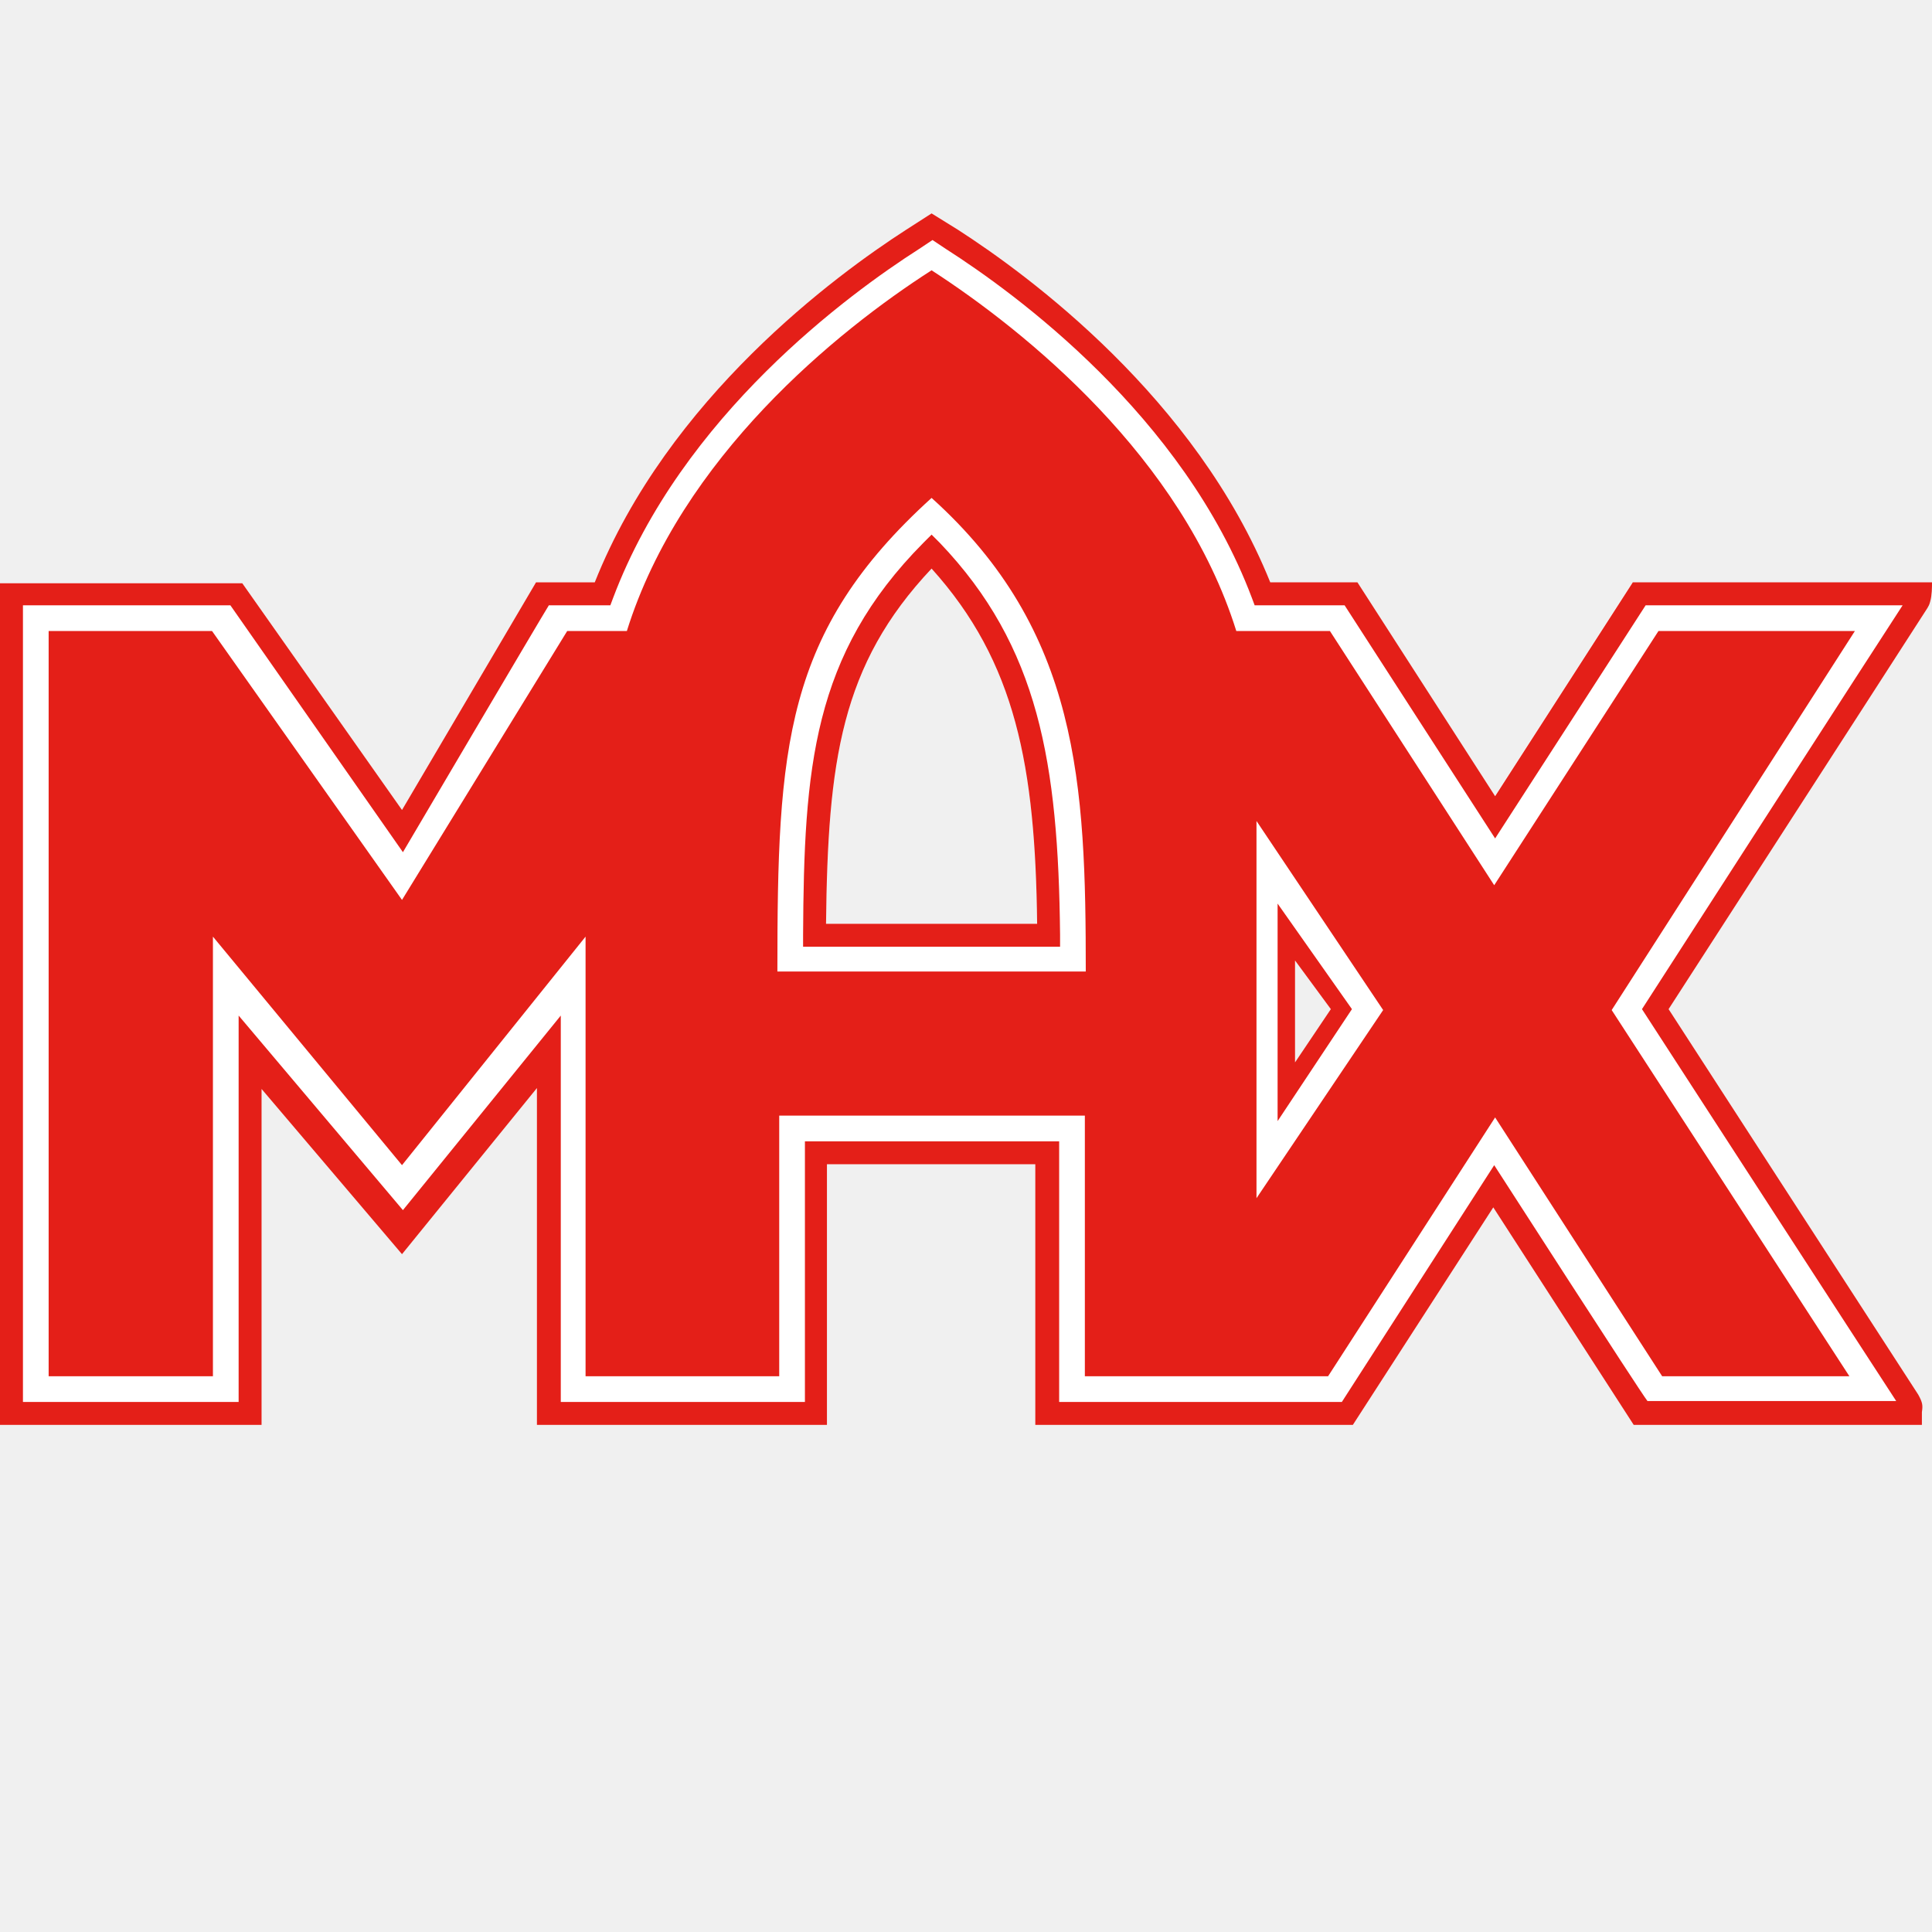
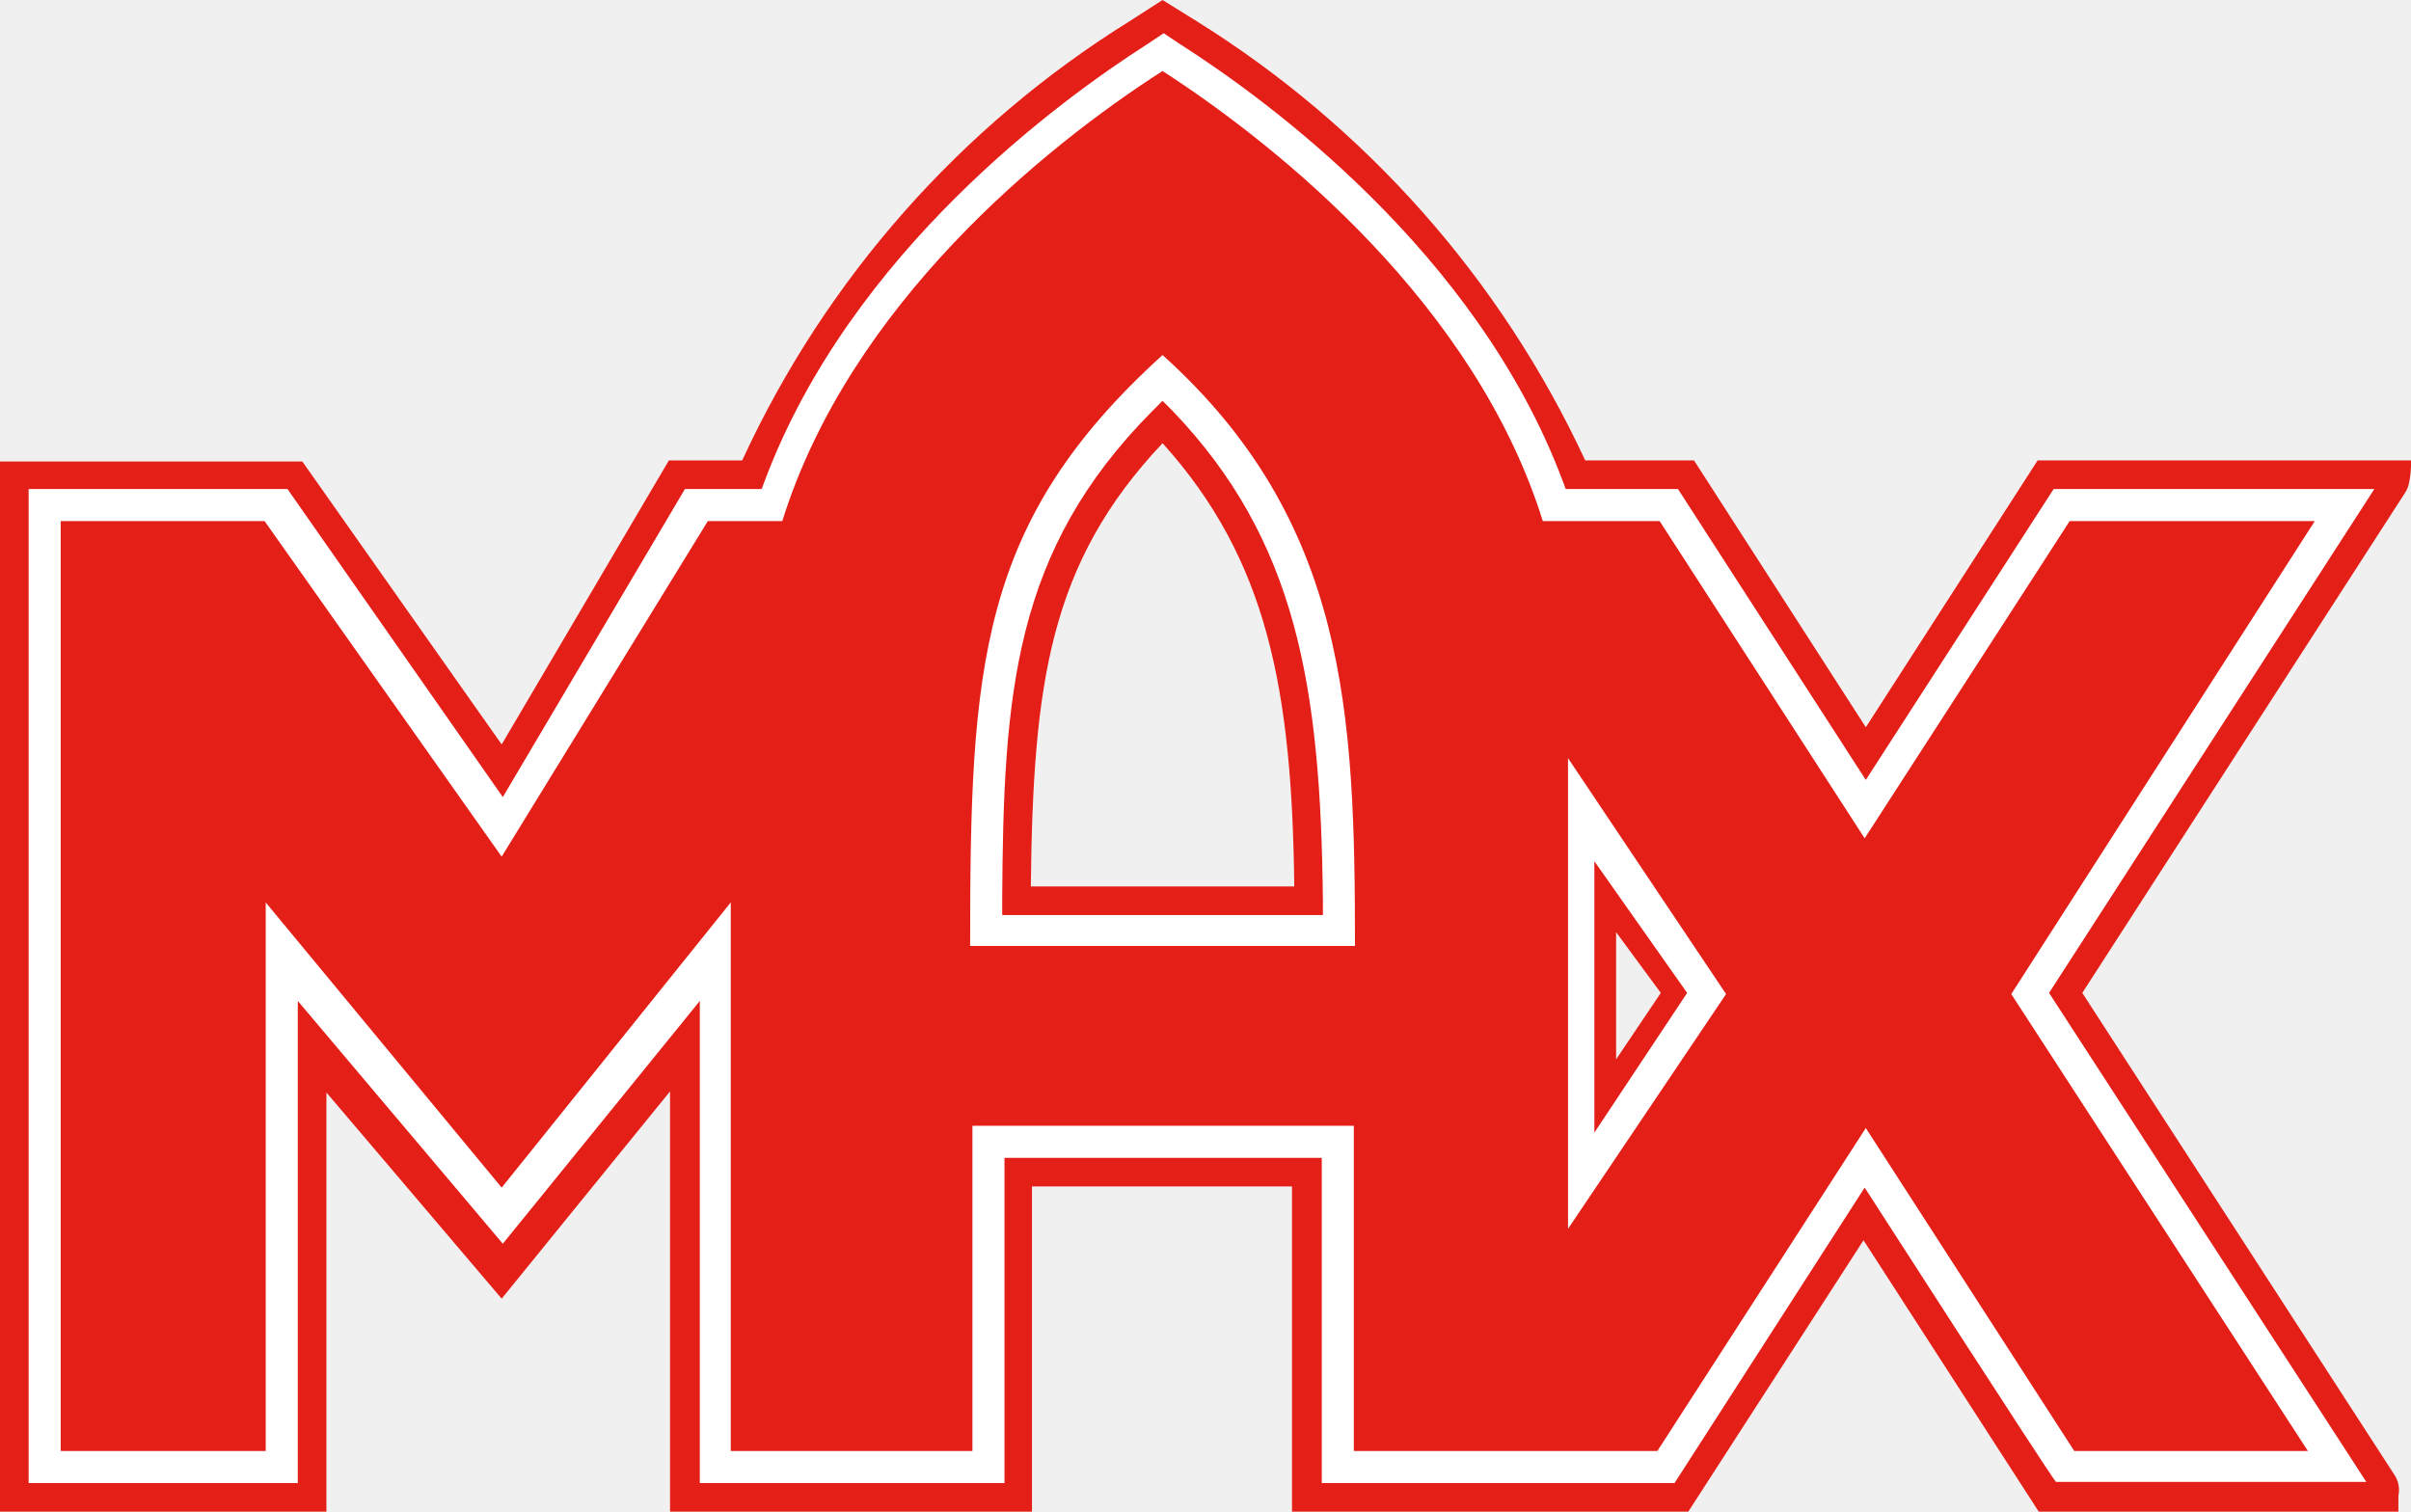
- <svg xmlns="http://www.w3.org/2000/svg" viewBox="0 0 210.5 210.5">
-   <path d="M210.4 63.55h-32.6s-13.2 20.5-15 23.3c-1.8-2.8-15-23.3-15-23.3h-9.5c-8-20.2-26.3-33.6-33.9-38.5l-2.9-1.8-2.8 1.8c-7.6 4.9-25.9 18.3-33.9 38.4h-6.4l-14.6 24.8-17.4-24.7H0v91.7h28.5v-36.6l15.3 18 14.7-18.1v36.7h31.6v-28.4h22.7v28.4h34.6s13.5-20.9 15.3-23.7c1.8 2.8 15.3 23.7 15.3 23.7h31.4v-1.4c0-.7 0-1-.5-1.9-6.6-10.2-26.5-40.9-27.2-42 .7-1.1 21.9-33.9 28.2-43.7.1-.2.2-.3.3-.7.3-.6.2-1.6.2-2zM90 100.65c.2-17.7 1.6-28.2 11.5-38.7 9.2 10.2 11.3 21.6 11.5 38.7zm51.1 15.1v-11.1l3.9 5.3z" fill="#fff" />
-   <g fill="#e41f18">
-     <path d="M100.6 59.15c-12.1 12.2-13 24.6-13.1 42.7v1.3h28v-1.3c-.2-18.7-2.3-31.4-13.1-42.7l-.9-.9zm.9 2.8c9.2 10.2 11.3 21.6 11.5 38.7H90c.2-17.7 1.6-28.2 11.5-38.7z" />
-     <path d="M202.1 68.75h-21.4l-17.9 27.7-17.9-27.7h-10.2c-5.9-18.9-23-32.7-33.2-39.3-10.3 6.6-27.3 20.4-33.2 39.3h-6.5l-18 29.3-20.7-29.3H5.3v81.2h17.9v-47.9l20.6 24.9 20-24.9v47.9h21.1v-28.4h33.3v28.4h26.5l18.2-28.2 18.2 28.2h20.4l-25.9-39.9zm-117.4 37.1c0-24.4.7-37 16.8-51.6 16.1 14.5 16.8 31.2 16.8 51.6zm52.2 24.7v-41.1l13.8 20.6z" />
-     <path d="M139.2 98.45v23.7l8.1-12.2zm1.9 6.2 3.9 5.3-3.9 5.8z" />
-     <path d="M209 151.95c-6.6-10.2-26.5-40.9-27.2-42 .7-1.1 21.9-33.9 28.2-43.7.1-.2.2-.3.3-.7.2-.7.2-1.6.2-2.1h-32.6s-13.2 20.5-15 23.3c-1.8-2.8-15-23.3-15-23.3h-9.5c-8.1-20.1-26.4-33.5-34-38.4l-2.9-1.8-2.8 1.8c-7.6 4.9-25.9 18.3-33.9 38.4h-6.4l-14.6 24.8-17.4-24.7H0v91.7h28.5v-36.6l15.3 18 14.7-18.1v36.7h31.6v-28.4h22.7v28.4h34.6s13.5-20.9 15.3-23.7c1.8 2.8 15.3 23.7 15.3 23.7h31.4v-1.4c.1-.7.1-1-.4-1.9zm-46.2-25s-15.9 24.7-16.6 25.8h-30.8v-28.4H87.7v28.4H61.1v-42.1l-17.2 21.2-17.9-21.2v42.1H2.5v-86.8h22.6l18.8 26.9s15.2-25.8 15.9-26.9h6.7l.3-.8c7.5-19.9 25.8-33.2 33.3-38l1.5-1 1.5 1c7.5 4.8 25.8 18.1 33.3 38l.3.8h9.8c.7 1.1 16.4 25.4 16.4 25.4s15.7-24.3 16.4-25.4h28c-2.3 3.5-28.4 44-28.4 44s25.4 39.2 27.7 42.7h-27.1c-.8-1-16.7-25.7-16.7-25.7z" />
-   </g>
+ <svg xmlns="http://www.w3.org/2000/svg" viewBox="0 0 210.5 132">
+   <path fill="#fff" d="M210.4 40.3h-32.6l-15 23.3-15-23.3h-9.5a88.7 88.7 0 0 0-33.9-38.5L101.5 0l-2.8 1.8a89 89 0 0 0-33.9 38.4h-6.4L43.8 65 26.4 40.3H0V132h28.5V95.4l15.3 18 14.7-18.1V132h31.6v-28.4h22.7V132h34.6l15.3-23.7L178 132h31.4v-1.4a3 3 0 0 0-.5-1.9l-27.2-42L209.9 43a2.4 2.4 0 0 0 .3-.7 4.8 4.8 0 0 0 .2-2ZM90 77.4c.2-17.7 1.6-28.2 11.5-38.7 9.2 10.2 11.3 21.6 11.5 38.7Zm51.1 15.1V81.4l3.9 5.3Z" />
+   <path fill="#e41f18" d="M100.6 35.9c-12.1 12.2-13 24.6-13.1 42.7v1.3h28v-1.3c-.2-18.7-2.3-31.4-13.1-42.7l-.9-.9Zm.9 2.8c9.2 10.2 11.3 21.6 11.5 38.7H90c.2-17.7 1.6-28.2 11.5-38.7Zm100.6 6.8h-21.4l-17.9 27.7-17.9-27.7h-10.2c-5.9-18.9-23-32.7-33.2-39.3-10.3 6.6-27.3 20.4-33.2 39.3h-6.5l-18 29.3-20.7-29.3H5.3v81.2h17.9V78.8l20.6 24.9 20-24.9v47.9h21.1V98.3h33.3v28.4h26.5l18.2-28.2 18.2 28.2h20.4l-25.9-39.9ZM84.7 82.6c0-24.4.7-37 16.8-51.6 16.1 14.5 16.8 31.2 16.8 51.6Zm52.2 24.7V66.2l13.8 20.6Zm2.3-32.1v23.7l8.1-12.2Zm1.9 6.2 3.9 5.3-3.9 5.8Zm67.9 47.3-27.2-42L210 43a2.4 2.4 0 0 0 .3-.7 8.2 8.2 0 0 0 .2-2.1h-32.6l-15 23.3-15-23.3h-9.5a89.7 89.7 0 0 0-34-38.4L101.5 0l-2.8 1.8a89 89 0 0 0-33.9 38.4h-6.4L43.8 65 26.4 40.3H0V132h28.5V95.4l15.3 18 14.7-18.1V132h31.6v-28.4h22.7V132h34.6l15.3-23.7L178 132h31.4v-1.4a2.4 2.4 0 0 0-.4-1.9Zm-46.2-25-16.6 25.8h-30.8v-28.4H87.7v28.4H61.1V87.4l-17.2 21.2L26 87.4v42.1H2.5V42.7h22.6l18.8 26.9 15.9-26.9h6.7l.3-.8c7.5-19.9 25.8-33.2 33.3-38l1.5-1 1.5 1c7.5 4.8 25.8 18.1 33.3 38l.3.8h9.8l16.4 25.4 16.4-25.4h28l-28.4 44 27.7 42.7h-27.1c-.8-1-16.7-25.7-16.7-25.7Z" />
</svg>
